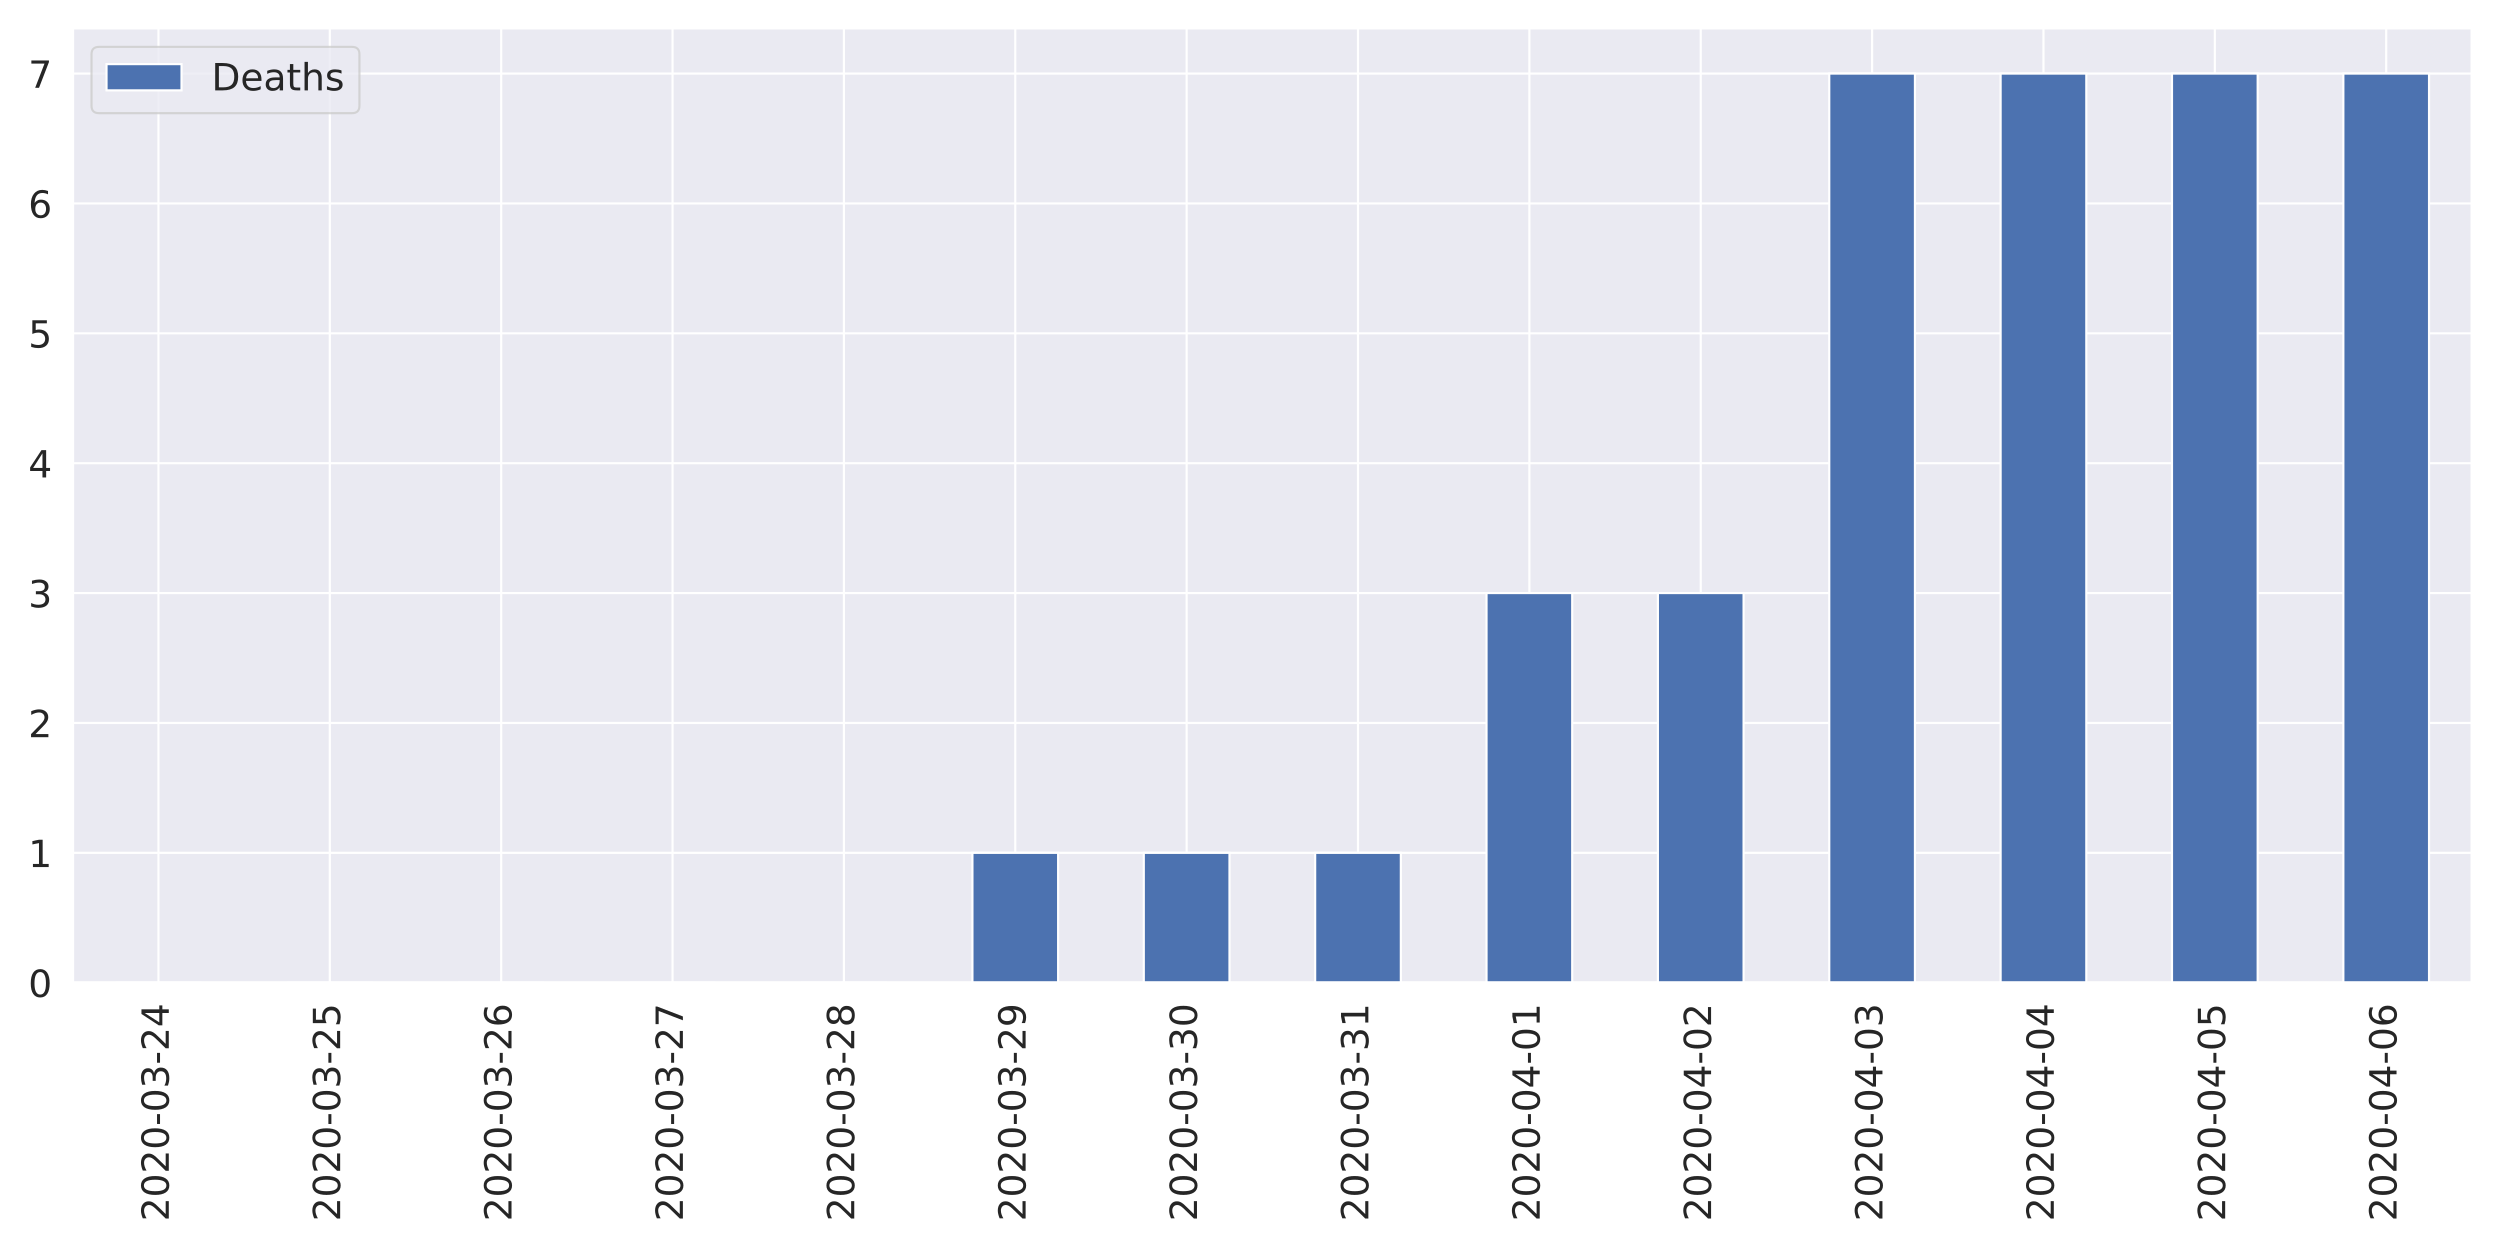
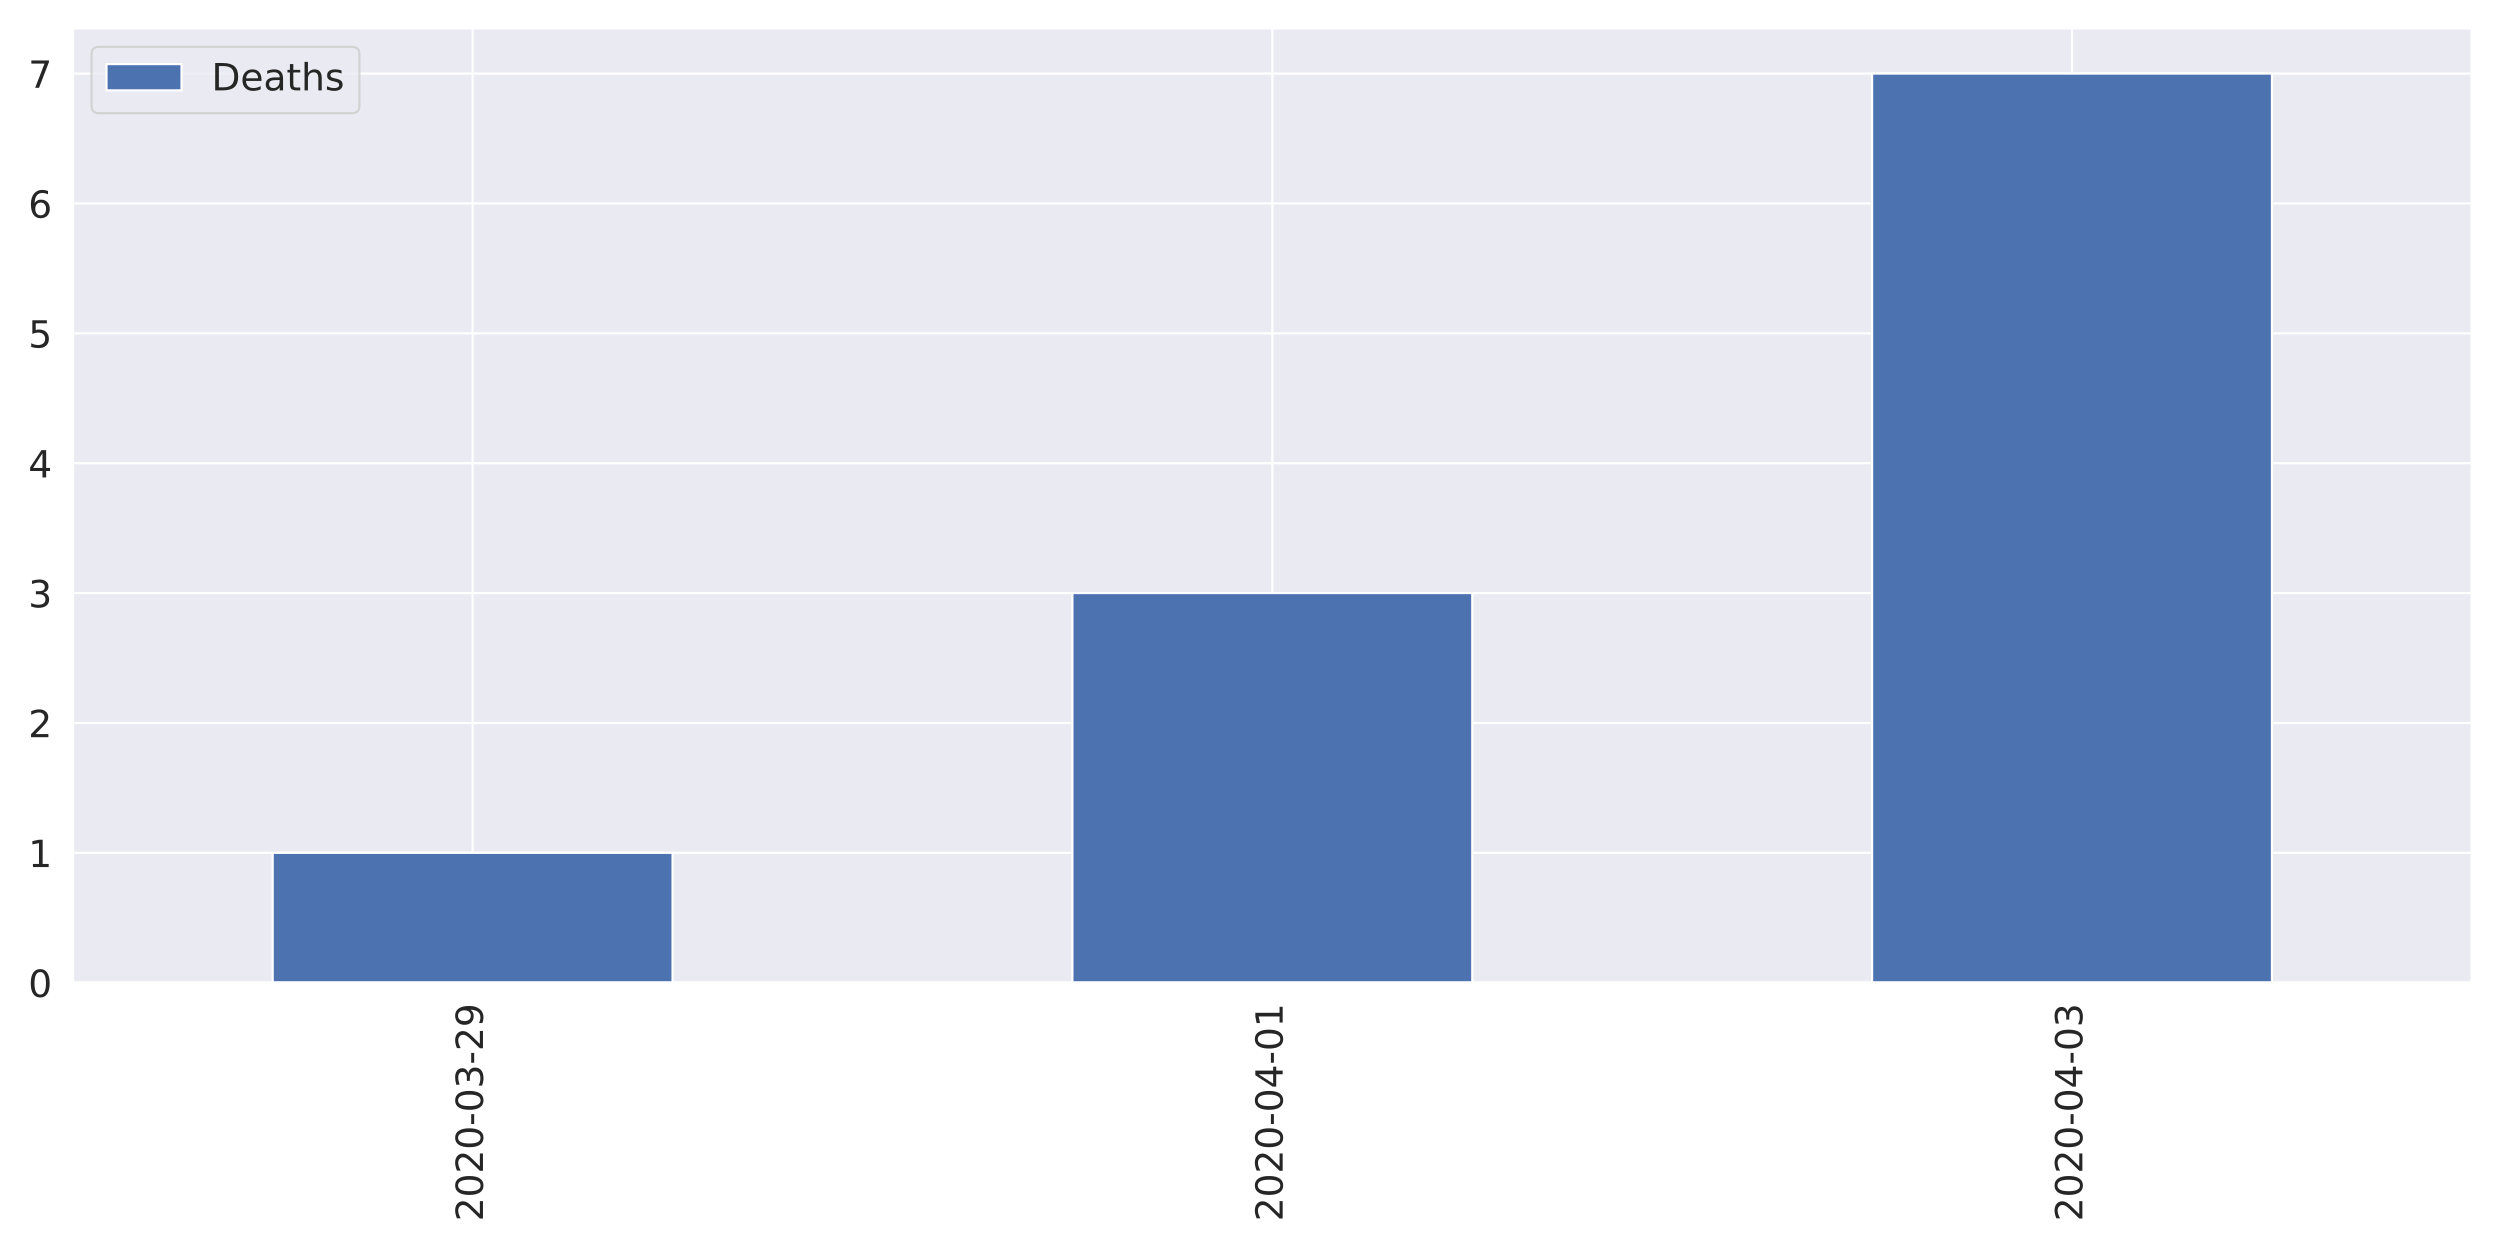
<svg xmlns="http://www.w3.org/2000/svg" xmlns:xlink="http://www.w3.org/1999/xlink" height="576pt" version="1.1" viewBox="0 0 1152 576" width="1152pt">
  <defs>
    <style type="text/css">
*{stroke-linecap:butt;stroke-linejoin:round;}
  </style>
  </defs>
  <g id="figure_1">
    <g id="patch_1">
      <path d="M 0 576  L 1152 576  L 1152 0  L 0 0  z " style="fill:#ffffff;" />
    </g>
    <g id="axes_1">
      <g id="patch_2">
        <path d="M 33.53 452.83  L 1139.04 452.83  L 1139.04 12.96  L 33.53 12.96  z " style="fill:#eaeaf2;" />
      </g>
      <g id="matplotlib.axis_1">
        <g id="xtick_1">
          <g id="line2d_1">
-             <path clip-path="url(#pada38591d6)" d="M 73.013 452.83  L 73.013 12.96  " style="fill:none;stroke:#ffffff;stroke-linecap:round;" />
+             <path clip-path="url(#pada38591d6)" d="M 217.782 452.83  L 217.782 12.96  " style="fill:none;stroke:#ffffff;stroke-linecap:round;" />
          </g>
          <g id="text_1">
            <defs>
              <path d="M 19.188 8.297  L 53.609 8.297  L 53.609 0  L 7.328 0  L 7.328 8.297  Q 12.938 14.109 22.625 23.891  Q 32.328 33.688 34.812 36.531  Q 39.547 41.844 41.422 45.531  Q 43.312 49.219 43.312 52.781  Q 43.312 58.594 39.234 62.25  Q 35.156 65.922 28.609 65.922  Q 23.969 65.922 18.812 64.312  Q 13.672 62.703 7.812 59.422  L 7.812 69.391  Q 13.766 71.781 18.938 73  Q 24.125 74.219 28.422 74.219  Q 39.75 74.219 46.484 68.547  Q 53.219 62.891 53.219 53.422  Q 53.219 48.922 51.531 44.891  Q 49.859 40.875 45.406 35.406  Q 44.188 33.984 37.641 27.219  Q 31.109 20.453 19.188 8.297  z " id="DejaVuSans-50" />
              <path d="M 31.781 66.406  Q 24.172 66.406 20.328 58.906  Q 16.5 51.422 16.5 36.375  Q 16.5 21.391 20.328 13.891  Q 24.172 6.391 31.781 6.391  Q 39.453 6.391 43.281 13.891  Q 47.125 21.391 47.125 36.375  Q 47.125 51.422 43.281 58.906  Q 39.453 66.406 31.781 66.406  z M 31.781 74.219  Q 44.047 74.219 50.516 64.516  Q 56.984 54.828 56.984 36.375  Q 56.984 17.969 50.516 8.266  Q 44.047 -1.422 31.781 -1.422  Q 19.531 -1.422 13.062 8.266  Q 6.594 17.969 6.594 36.375  Q 6.594 54.828 13.062 64.516  Q 19.531 74.219 31.781 74.219  z " id="DejaVuSans-48" />
              <path d="M 4.891 31.391  L 31.203 31.391  L 31.203 23.391  L 4.891 23.391  z " id="DejaVuSans-45" />
              <path d="M 40.578 39.312  Q 47.656 37.797 51.625 33  Q 55.609 28.219 55.609 21.188  Q 55.609 10.406 48.188 4.484  Q 40.766 -1.422 27.094 -1.422  Q 22.516 -1.422 17.656 -0.516  Q 12.797 0.391 7.625 2.203  L 7.625 11.719  Q 11.719 9.328 16.594 8.109  Q 21.484 6.891 26.812 6.891  Q 36.078 6.891 40.938 10.547  Q 45.797 14.203 45.797 21.188  Q 45.797 27.641 41.281 31.266  Q 36.766 34.906 28.719 34.906  L 20.219 34.906  L 20.219 43.016  L 29.109 43.016  Q 36.375 43.016 40.234 45.922  Q 44.094 48.828 44.094 54.297  Q 44.094 59.906 40.109 62.906  Q 36.141 65.922 28.719 65.922  Q 24.656 65.922 20.016 65.031  Q 15.375 64.156 9.812 62.312  L 9.812 71.094  Q 15.438 72.656 20.344 73.438  Q 25.25 74.219 29.594 74.219  Q 40.828 74.219 47.359 69.109  Q 53.906 64.016 53.906 55.328  Q 53.906 49.266 50.438 45.094  Q 46.969 40.922 40.578 39.312  z " id="DejaVuSans-51" />
-               <path d="M 37.797 64.312  L 12.891 25.391  L 37.797 25.391  z M 35.203 72.906  L 47.609 72.906  L 47.609 25.391  L 58.016 25.391  L 58.016 17.188  L 47.609 17.188  L 47.609 0  L 37.797 0  L 37.797 17.188  L 4.891 17.188  L 4.891 26.703  z " id="DejaVuSans-52" />
-             </defs>
-             <g style="fill:#262626;" transform="translate(77.7807 562.7538)rotate(-90)scale(0.1728 -0.1728)">
-               <use xlink:href="#DejaVuSans-50" />
-               <use x="63.623" xlink:href="#DejaVuSans-48" />
-               <use x="127.246" xlink:href="#DejaVuSans-50" />
-               <use x="190.869" xlink:href="#DejaVuSans-48" />
-               <use x="254.492" xlink:href="#DejaVuSans-45" />
-               <use x="290.576" xlink:href="#DejaVuSans-48" />
-               <use x="354.199" xlink:href="#DejaVuSans-51" />
-               <use x="417.822" xlink:href="#DejaVuSans-45" />
-               <use x="453.906" xlink:href="#DejaVuSans-50" />
-               <use x="517.529" xlink:href="#DejaVuSans-52" />
-             </g>
-           </g>
-         </g>
-         <g id="xtick_2">
-           <g id="line2d_2">
-             <path clip-path="url(#pada38591d6)" d="M 151.977 452.83  L 151.977 12.96  " style="fill:none;stroke:#ffffff;stroke-linecap:round;" />
-           </g>
-           <g id="text_2">
-             <defs>
-               <path d="M 10.797 72.906  L 49.516 72.906  L 49.516 64.594  L 19.828 64.594  L 19.828 46.734  Q 21.969 47.469 24.109 47.828  Q 26.266 48.188 28.422 48.188  Q 40.625 48.188 47.75 41.5  Q 54.891 34.812 54.891 23.391  Q 54.891 11.625 47.562 5.094  Q 40.234 -1.422 26.906 -1.422  Q 22.312 -1.422 17.547 -0.641  Q 12.797 0.141 7.719 1.703  L 7.719 11.625  Q 12.109 9.234 16.797 8.062  Q 21.484 6.891 26.703 6.891  Q 35.156 6.891 40.078 11.328  Q 45.016 15.766 45.016 23.391  Q 45.016 31 40.078 35.438  Q 35.156 39.891 26.703 39.891  Q 22.75 39.891 18.812 39.016  Q 14.891 38.141 10.797 36.281  z " id="DejaVuSans-53" />
-             </defs>
-             <g style="fill:#262626;" transform="translate(156.7457 562.7538)rotate(-90)scale(0.1728 -0.1728)">
-               <use xlink:href="#DejaVuSans-50" />
-               <use x="63.623" xlink:href="#DejaVuSans-48" />
-               <use x="127.246" xlink:href="#DejaVuSans-50" />
-               <use x="190.869" xlink:href="#DejaVuSans-48" />
-               <use x="254.492" xlink:href="#DejaVuSans-45" />
-               <use x="290.576" xlink:href="#DejaVuSans-48" />
-               <use x="354.199" xlink:href="#DejaVuSans-51" />
-               <use x="417.822" xlink:href="#DejaVuSans-45" />
-               <use x="453.906" xlink:href="#DejaVuSans-50" />
-               <use x="517.529" xlink:href="#DejaVuSans-53" />
-             </g>
-           </g>
-         </g>
-         <g id="xtick_3">
-           <g id="line2d_3">
-             <path clip-path="url(#pada38591d6)" d="M 230.942 452.83  L 230.942 12.96  " style="fill:none;stroke:#ffffff;stroke-linecap:round;" />
-           </g>
-           <g id="text_3">
-             <defs>
-               <path d="M 33.016 40.375  Q 26.375 40.375 22.484 35.828  Q 18.609 31.297 18.609 23.391  Q 18.609 15.531 22.484 10.953  Q 26.375 6.391 33.016 6.391  Q 39.656 6.391 43.531 10.953  Q 47.406 15.531 47.406 23.391  Q 47.406 31.297 43.531 35.828  Q 39.656 40.375 33.016 40.375  z M 52.594 71.297  L 52.594 62.312  Q 48.875 64.062 45.094 64.984  Q 41.312 65.922 37.594 65.922  Q 27.828 65.922 22.672 59.328  Q 17.531 52.734 16.797 39.406  Q 19.672 43.656 24.016 45.922  Q 28.375 48.188 33.594 48.188  Q 44.578 48.188 50.953 41.516  Q 57.328 34.859 57.328 23.391  Q 57.328 12.156 50.688 5.359  Q 44.047 -1.422 33.016 -1.422  Q 20.359 -1.422 13.672 8.266  Q 6.984 17.969 6.984 36.375  Q 6.984 53.656 15.188 63.938  Q 23.391 74.219 37.203 74.219  Q 40.922 74.219 44.703 73.484  Q 48.484 72.75 52.594 71.297  z " id="DejaVuSans-54" />
-             </defs>
-             <g style="fill:#262626;" transform="translate(235.7107 562.7538)rotate(-90)scale(0.1728 -0.1728)">
-               <use xlink:href="#DejaVuSans-50" />
-               <use x="63.623" xlink:href="#DejaVuSans-48" />
-               <use x="127.246" xlink:href="#DejaVuSans-50" />
-               <use x="190.869" xlink:href="#DejaVuSans-48" />
-               <use x="254.492" xlink:href="#DejaVuSans-45" />
-               <use x="290.576" xlink:href="#DejaVuSans-48" />
-               <use x="354.199" xlink:href="#DejaVuSans-51" />
-               <use x="417.822" xlink:href="#DejaVuSans-45" />
-               <use x="453.906" xlink:href="#DejaVuSans-50" />
-               <use x="517.529" xlink:href="#DejaVuSans-54" />
-             </g>
-           </g>
-         </g>
-         <g id="xtick_4">
-           <g id="line2d_4">
-             <path clip-path="url(#pada38591d6)" d="M 309.908 452.83  L 309.908 12.96  " style="fill:none;stroke:#ffffff;stroke-linecap:round;" />
-           </g>
-           <g id="text_4">
-             <defs>
-               <path d="M 8.203 72.906  L 55.078 72.906  L 55.078 68.703  L 28.609 0  L 18.312 0  L 43.219 64.594  L 8.203 64.594  z " id="DejaVuSans-55" />
-             </defs>
-             <g style="fill:#262626;" transform="translate(314.6757 562.7538)rotate(-90)scale(0.1728 -0.1728)">
-               <use xlink:href="#DejaVuSans-50" />
-               <use x="63.623" xlink:href="#DejaVuSans-48" />
-               <use x="127.246" xlink:href="#DejaVuSans-50" />
-               <use x="190.869" xlink:href="#DejaVuSans-48" />
-               <use x="254.492" xlink:href="#DejaVuSans-45" />
-               <use x="290.576" xlink:href="#DejaVuSans-48" />
-               <use x="354.199" xlink:href="#DejaVuSans-51" />
-               <use x="417.822" xlink:href="#DejaVuSans-45" />
-               <use x="453.906" xlink:href="#DejaVuSans-50" />
-               <use x="517.529" xlink:href="#DejaVuSans-55" />
-             </g>
-           </g>
-         </g>
-         <g id="xtick_5">
-           <g id="line2d_5">
-             <path clip-path="url(#pada38591d6)" d="M 388.873 452.83  L 388.873 12.96  " style="fill:none;stroke:#ffffff;stroke-linecap:round;" />
-           </g>
-           <g id="text_5">
-             <defs>
-               <path d="M 31.781 34.625  Q 24.75 34.625 20.719 30.859  Q 16.703 27.094 16.703 20.516  Q 16.703 13.922 20.719 10.156  Q 24.75 6.391 31.781 6.391  Q 38.812 6.391 42.859 10.172  Q 46.922 13.969 46.922 20.516  Q 46.922 27.094 42.891 30.859  Q 38.875 34.625 31.781 34.625  z M 21.922 38.812  Q 15.578 40.375 12.031 44.719  Q 8.5 49.078 8.5 55.328  Q 8.5 64.062 14.719 69.141  Q 20.953 74.219 31.781 74.219  Q 42.672 74.219 48.875 69.141  Q 55.078 64.062 55.078 55.328  Q 55.078 49.078 51.531 44.719  Q 48 40.375 41.703 38.812  Q 48.828 37.156 52.797 32.312  Q 56.781 27.484 56.781 20.516  Q 56.781 9.906 50.312 4.234  Q 43.844 -1.422 31.781 -1.422  Q 19.734 -1.422 13.25 4.234  Q 6.781 9.906 6.781 20.516  Q 6.781 27.484 10.781 32.312  Q 14.797 37.156 21.922 38.812  z M 18.312 54.391  Q 18.312 48.734 21.844 45.562  Q 25.391 42.391 31.781 42.391  Q 38.141 42.391 41.719 45.562  Q 45.312 48.734 45.312 54.391  Q 45.312 60.062 41.719 63.234  Q 38.141 66.406 31.781 66.406  Q 25.391 66.406 21.844 63.234  Q 18.312 60.062 18.312 54.391  z " id="DejaVuSans-56" />
-             </defs>
-             <g style="fill:#262626;" transform="translate(393.6407 562.7538)rotate(-90)scale(0.1728 -0.1728)">
-               <use xlink:href="#DejaVuSans-50" />
-               <use x="63.623" xlink:href="#DejaVuSans-48" />
-               <use x="127.246" xlink:href="#DejaVuSans-50" />
-               <use x="190.869" xlink:href="#DejaVuSans-48" />
-               <use x="254.492" xlink:href="#DejaVuSans-45" />
-               <use x="290.576" xlink:href="#DejaVuSans-48" />
-               <use x="354.199" xlink:href="#DejaVuSans-51" />
-               <use x="417.822" xlink:href="#DejaVuSans-45" />
-               <use x="453.906" xlink:href="#DejaVuSans-50" />
-               <use x="517.529" xlink:href="#DejaVuSans-56" />
-             </g>
-           </g>
-         </g>
-         <g id="xtick_6">
-           <g id="line2d_6">
-             <path clip-path="url(#pada38591d6)" d="M 467.837 452.83  L 467.837 12.96  " style="fill:none;stroke:#ffffff;stroke-linecap:round;" />
-           </g>
-           <g id="text_6">
-             <defs>
              <path d="M 10.984 1.516  L 10.984 10.5  Q 14.703 8.734 18.5 7.812  Q 22.312 6.891 25.984 6.891  Q 35.75 6.891 40.891 13.453  Q 46.047 20.016 46.781 33.406  Q 43.953 29.203 39.594 26.953  Q 35.25 24.703 29.984 24.703  Q 19.047 24.703 12.672 31.312  Q 6.297 37.938 6.297 49.422  Q 6.297 60.641 12.938 67.422  Q 19.578 74.219 30.609 74.219  Q 43.266 74.219 49.922 64.516  Q 56.594 54.828 56.594 36.375  Q 56.594 19.141 48.406 8.859  Q 40.234 -1.422 26.422 -1.422  Q 22.703 -1.422 18.891 -0.688  Q 15.094 0.047 10.984 1.516  z M 30.609 32.422  Q 37.25 32.422 41.125 36.953  Q 45.016 41.5 45.016 49.422  Q 45.016 57.281 41.125 61.844  Q 37.25 66.406 30.609 66.406  Q 23.969 66.406 20.094 61.844  Q 16.219 57.281 16.219 49.422  Q 16.219 41.5 20.094 36.953  Q 23.969 32.422 30.609 32.422  z " id="DejaVuSans-57" />
            </defs>
-             <g style="fill:#262626;" transform="translate(472.6057 562.7538)rotate(-90)scale(0.1728 -0.1728)">
+             <g style="fill:#262626;" transform="translate(222.5499 562.7538)rotate(-90)scale(0.1728 -0.1728)">
              <use xlink:href="#DejaVuSans-50" />
              <use x="63.623" xlink:href="#DejaVuSans-48" />
              <use x="127.246" xlink:href="#DejaVuSans-50" />
              <use x="190.869" xlink:href="#DejaVuSans-48" />
              <use x="254.492" xlink:href="#DejaVuSans-45" />
              <use x="290.576" xlink:href="#DejaVuSans-48" />
              <use x="354.199" xlink:href="#DejaVuSans-51" />
              <use x="417.822" xlink:href="#DejaVuSans-45" />
              <use x="453.906" xlink:href="#DejaVuSans-50" />
              <use x="517.529" xlink:href="#DejaVuSans-57" />
            </g>
          </g>
        </g>
-         <g id="xtick_7">
-           <g id="line2d_7">
-             <path clip-path="url(#pada38591d6)" d="M 546.803 452.83  L 546.803 12.96  " style="fill:none;stroke:#ffffff;stroke-linecap:round;" />
-           </g>
-           <g id="text_7">
-             <g style="fill:#262626;" transform="translate(551.5707 562.7538)rotate(-90)scale(0.1728 -0.1728)">
-               <use xlink:href="#DejaVuSans-50" />
-               <use x="63.623" xlink:href="#DejaVuSans-48" />
-               <use x="127.246" xlink:href="#DejaVuSans-50" />
-               <use x="190.869" xlink:href="#DejaVuSans-48" />
-               <use x="254.492" xlink:href="#DejaVuSans-45" />
-               <use x="290.576" xlink:href="#DejaVuSans-48" />
-               <use x="354.199" xlink:href="#DejaVuSans-51" />
-               <use x="417.822" xlink:href="#DejaVuSans-45" />
-               <use x="453.906" xlink:href="#DejaVuSans-51" />
-               <use x="517.529" xlink:href="#DejaVuSans-48" />
-             </g>
-           </g>
-         </g>
-         <g id="xtick_8">
-           <g id="line2d_8">
-             <path clip-path="url(#pada38591d6)" d="M 625.768 452.83  L 625.768 12.96  " style="fill:none;stroke:#ffffff;stroke-linecap:round;" />
-           </g>
-           <g id="text_8">
-             <defs>
+         <g id="xtick_2">
+           <g id="line2d_2">
+             <path clip-path="url(#pada38591d6)" d="M 586.285 452.83  L 586.285 12.96  " style="fill:none;stroke:#ffffff;stroke-linecap:round;" />
+           </g>
+           <g id="text_2">
+             <defs>
+               <path d="M 37.797 64.312  L 12.891 25.391  L 37.797 25.391  z M 35.203 72.906  L 47.609 72.906  L 47.609 25.391  L 58.016 25.391  L 58.016 17.188  L 47.609 17.188  L 47.609 0  L 37.797 0  L 37.797 17.188  L 4.891 17.188  L 4.891 26.703  z " id="DejaVuSans-52" />
              <path d="M 12.406 8.297  L 28.516 8.297  L 28.516 63.922  L 10.984 60.406  L 10.984 69.391  L 28.422 72.906  L 38.281 72.906  L 38.281 8.297  L 54.391 8.297  L 54.391 0  L 12.406 0  z " id="DejaVuSans-49" />
            </defs>
-             <g style="fill:#262626;" transform="translate(630.5357 562.7538)rotate(-90)scale(0.1728 -0.1728)">
-               <use xlink:href="#DejaVuSans-50" />
-               <use x="63.623" xlink:href="#DejaVuSans-48" />
-               <use x="127.246" xlink:href="#DejaVuSans-50" />
-               <use x="190.869" xlink:href="#DejaVuSans-48" />
-               <use x="254.492" xlink:href="#DejaVuSans-45" />
-               <use x="290.576" xlink:href="#DejaVuSans-48" />
-               <use x="354.199" xlink:href="#DejaVuSans-51" />
-               <use x="417.822" xlink:href="#DejaVuSans-45" />
-               <use x="453.906" xlink:href="#DejaVuSans-51" />
-               <use x="517.529" xlink:href="#DejaVuSans-49" />
-             </g>
-           </g>
-         </g>
-         <g id="xtick_9">
-           <g id="line2d_9">
-             <path clip-path="url(#pada38591d6)" d="M 704.732 452.83  L 704.732 12.96  " style="fill:none;stroke:#ffffff;stroke-linecap:round;" />
-           </g>
-           <g id="text_9">
-             <g style="fill:#262626;" transform="translate(709.5007 562.7538)rotate(-90)scale(0.1728 -0.1728)">
+             <g style="fill:#262626;" transform="translate(591.0532 562.7538)rotate(-90)scale(0.1728 -0.1728)">
              <use xlink:href="#DejaVuSans-50" />
              <use x="63.623" xlink:href="#DejaVuSans-48" />
              <use x="127.246" xlink:href="#DejaVuSans-50" />
              <use x="190.869" xlink:href="#DejaVuSans-48" />
              <use x="254.492" xlink:href="#DejaVuSans-45" />
              <use x="290.576" xlink:href="#DejaVuSans-48" />
              <use x="354.199" xlink:href="#DejaVuSans-52" />
              <use x="417.822" xlink:href="#DejaVuSans-45" />
              <use x="453.906" xlink:href="#DejaVuSans-48" />
              <use x="517.529" xlink:href="#DejaVuSans-49" />
            </g>
          </g>
        </g>
-         <g id="xtick_10">
-           <g id="line2d_10">
-             <path clip-path="url(#pada38591d6)" d="M 783.697 452.83  L 783.697 12.96  " style="fill:none;stroke:#ffffff;stroke-linecap:round;" />
-           </g>
-           <g id="text_10">
-             <g style="fill:#262626;" transform="translate(788.4657 562.7538)rotate(-90)scale(0.1728 -0.1728)">
-               <use xlink:href="#DejaVuSans-50" />
-               <use x="63.623" xlink:href="#DejaVuSans-48" />
-               <use x="127.246" xlink:href="#DejaVuSans-50" />
-               <use x="190.869" xlink:href="#DejaVuSans-48" />
-               <use x="254.492" xlink:href="#DejaVuSans-45" />
-               <use x="290.576" xlink:href="#DejaVuSans-48" />
-               <use x="354.199" xlink:href="#DejaVuSans-52" />
-               <use x="417.822" xlink:href="#DejaVuSans-45" />
-               <use x="453.906" xlink:href="#DejaVuSans-48" />
-               <use x="517.529" xlink:href="#DejaVuSans-50" />
-             </g>
-           </g>
-         </g>
-         <g id="xtick_11">
-           <g id="line2d_11">
-             <path clip-path="url(#pada38591d6)" d="M 862.663 452.83  L 862.663 12.96  " style="fill:none;stroke:#ffffff;stroke-linecap:round;" />
-           </g>
-           <g id="text_11">
-             <g style="fill:#262626;" transform="translate(867.4307 562.7538)rotate(-90)scale(0.1728 -0.1728)">
+         <g id="xtick_3">
+           <g id="line2d_3">
+             <path clip-path="url(#pada38591d6)" d="M 954.788 452.83  L 954.788 12.96  " style="fill:none;stroke:#ffffff;stroke-linecap:round;" />
+           </g>
+           <g id="text_3">
+             <g style="fill:#262626;" transform="translate(959.5565 562.7538)rotate(-90)scale(0.1728 -0.1728)">
              <use xlink:href="#DejaVuSans-50" />
              <use x="63.623" xlink:href="#DejaVuSans-48" />
              <use x="127.246" xlink:href="#DejaVuSans-50" />
              <use x="190.869" xlink:href="#DejaVuSans-48" />
              <use x="254.492" xlink:href="#DejaVuSans-45" />
              <use x="290.576" xlink:href="#DejaVuSans-48" />
              <use x="354.199" xlink:href="#DejaVuSans-52" />
              <use x="417.822" xlink:href="#DejaVuSans-45" />
              <use x="453.906" xlink:href="#DejaVuSans-48" />
              <use x="517.529" xlink:href="#DejaVuSans-51" />
            </g>
          </g>
        </g>
-         <g id="xtick_12">
-           <g id="line2d_12">
-             <path clip-path="url(#pada38591d6)" d="M 941.628 452.83  L 941.628 12.96  " style="fill:none;stroke:#ffffff;stroke-linecap:round;" />
-           </g>
-           <g id="text_12">
-             <g style="fill:#262626;" transform="translate(946.3957 562.7538)rotate(-90)scale(0.1728 -0.1728)">
-               <use xlink:href="#DejaVuSans-50" />
-               <use x="63.623" xlink:href="#DejaVuSans-48" />
-               <use x="127.246" xlink:href="#DejaVuSans-50" />
-               <use x="190.869" xlink:href="#DejaVuSans-48" />
-               <use x="254.492" xlink:href="#DejaVuSans-45" />
-               <use x="290.576" xlink:href="#DejaVuSans-48" />
-               <use x="354.199" xlink:href="#DejaVuSans-52" />
-               <use x="417.822" xlink:href="#DejaVuSans-45" />
-               <use x="453.906" xlink:href="#DejaVuSans-48" />
-               <use x="517.529" xlink:href="#DejaVuSans-52" />
-             </g>
-           </g>
-         </g>
-         <g id="xtick_13">
-           <g id="line2d_13">
-             <path clip-path="url(#pada38591d6)" d="M 1020.592 452.83  L 1020.592 12.96  " style="fill:none;stroke:#ffffff;stroke-linecap:round;" />
-           </g>
-           <g id="text_13">
-             <g style="fill:#262626;" transform="translate(1025.361 562.7538)rotate(-90)scale(0.1728 -0.1728)">
-               <use xlink:href="#DejaVuSans-50" />
-               <use x="63.623" xlink:href="#DejaVuSans-48" />
-               <use x="127.246" xlink:href="#DejaVuSans-50" />
-               <use x="190.869" xlink:href="#DejaVuSans-48" />
-               <use x="254.492" xlink:href="#DejaVuSans-45" />
-               <use x="290.576" xlink:href="#DejaVuSans-48" />
-               <use x="354.199" xlink:href="#DejaVuSans-52" />
-               <use x="417.822" xlink:href="#DejaVuSans-45" />
-               <use x="453.906" xlink:href="#DejaVuSans-48" />
-               <use x="517.529" xlink:href="#DejaVuSans-53" />
-             </g>
-           </g>
-         </g>
-         <g id="xtick_14">
-           <g id="line2d_14">
-             <path clip-path="url(#pada38591d6)" d="M 1099.557 452.83  L 1099.557 12.96  " style="fill:none;stroke:#ffffff;stroke-linecap:round;" />
-           </g>
-           <g id="text_14">
-             <g style="fill:#262626;" transform="translate(1104.326 562.7538)rotate(-90)scale(0.1728 -0.1728)">
-               <use xlink:href="#DejaVuSans-50" />
-               <use x="63.623" xlink:href="#DejaVuSans-48" />
-               <use x="127.246" xlink:href="#DejaVuSans-50" />
-               <use x="190.869" xlink:href="#DejaVuSans-48" />
-               <use x="254.492" xlink:href="#DejaVuSans-45" />
-               <use x="290.576" xlink:href="#DejaVuSans-48" />
-               <use x="354.199" xlink:href="#DejaVuSans-52" />
-               <use x="417.822" xlink:href="#DejaVuSans-45" />
-               <use x="453.906" xlink:href="#DejaVuSans-48" />
-               <use x="517.529" xlink:href="#DejaVuSans-54" />
-             </g>
-           </g>
-         </g>
      </g>
      <g id="matplotlib.axis_2">
        <g id="ytick_1">
-           <g id="line2d_15">
+           <g id="line2d_4">
            <path clip-path="url(#pada38591d6)" d="M 33.53 452.83  L 1139.04 452.83  " style="fill:none;stroke:#ffffff;stroke-linecap:round;" />
          </g>
-           <g id="text_15">
+           <g id="text_4">
            <g style="fill:#262626;" transform="translate(13.0356 459.3951)scale(0.1728 -0.1728)">
              <use xlink:href="#DejaVuSans-48" />
            </g>
          </g>
        </g>
        <g id="ytick_2">
-           <g id="line2d_16">
+           <g id="line2d_5">
            <path clip-path="url(#pada38591d6)" d="M 33.53 392.984  L 1139.04 392.984  " style="fill:none;stroke:#ffffff;stroke-linecap:round;" />
          </g>
-           <g id="text_16">
+           <g id="text_5">
            <g style="fill:#262626;" transform="translate(13.0356 399.5488)scale(0.1728 -0.1728)">
              <use xlink:href="#DejaVuSans-49" />
            </g>
          </g>
        </g>
        <g id="ytick_3">
-           <g id="line2d_17">
+           <g id="line2d_6">
            <path clip-path="url(#pada38591d6)" d="M 33.53 333.137  L 1139.04 333.137  " style="fill:none;stroke:#ffffff;stroke-linecap:round;" />
          </g>
-           <g id="text_17">
+           <g id="text_6">
            <g style="fill:#262626;" transform="translate(13.0356 339.7025)scale(0.1728 -0.1728)">
              <use xlink:href="#DejaVuSans-50" />
            </g>
          </g>
        </g>
        <g id="ytick_4">
-           <g id="line2d_18">
+           <g id="line2d_7">
            <path clip-path="url(#pada38591d6)" d="M 33.53 273.291  L 1139.04 273.291  " style="fill:none;stroke:#ffffff;stroke-linecap:round;" />
          </g>
-           <g id="text_18">
+           <g id="text_7">
            <g style="fill:#262626;" transform="translate(13.0356 279.8563)scale(0.1728 -0.1728)">
              <use xlink:href="#DejaVuSans-51" />
            </g>
          </g>
        </g>
        <g id="ytick_5">
-           <g id="line2d_19">
+           <g id="line2d_8">
            <path clip-path="url(#pada38591d6)" d="M 33.53 213.445  L 1139.04 213.445  " style="fill:none;stroke:#ffffff;stroke-linecap:round;" />
          </g>
-           <g id="text_19">
+           <g id="text_8">
            <g style="fill:#262626;" transform="translate(13.0356 220.01)scale(0.1728 -0.1728)">
              <use xlink:href="#DejaVuSans-52" />
            </g>
          </g>
        </g>
        <g id="ytick_6">
-           <g id="line2d_20">
+           <g id="line2d_9">
            <path clip-path="url(#pada38591d6)" d="M 33.53 153.599  L 1139.04 153.599  " style="fill:none;stroke:#ffffff;stroke-linecap:round;" />
          </g>
-           <g id="text_20">
+           <g id="text_9">
+             <defs>
+               <path d="M 10.797 72.906  L 49.516 72.906  L 49.516 64.594  L 19.828 64.594  L 19.828 46.734  Q 21.969 47.469 24.109 47.828  Q 26.266 48.188 28.422 48.188  Q 40.625 48.188 47.75 41.5  Q 54.891 34.812 54.891 23.391  Q 54.891 11.625 47.562 5.094  Q 40.234 -1.422 26.906 -1.422  Q 22.312 -1.422 17.547 -0.641  Q 12.797 0.141 7.719 1.703  L 7.719 11.625  Q 12.109 9.234 16.797 8.062  Q 21.484 6.891 26.703 6.891  Q 35.156 6.891 40.078 11.328  Q 45.016 15.766 45.016 23.391  Q 45.016 31 40.078 35.438  Q 35.156 39.891 26.703 39.891  Q 22.75 39.891 18.812 39.016  Q 14.891 38.141 10.797 36.281  z " id="DejaVuSans-53" />
+             </defs>
            <g style="fill:#262626;" transform="translate(13.0356 160.1638)scale(0.1728 -0.1728)">
              <use xlink:href="#DejaVuSans-53" />
            </g>
          </g>
        </g>
        <g id="ytick_7">
-           <g id="line2d_21">
+           <g id="line2d_10">
            <path clip-path="url(#pada38591d6)" d="M 33.53 93.752  L 1139.04 93.752  " style="fill:none;stroke:#ffffff;stroke-linecap:round;" />
          </g>
-           <g id="text_21">
+           <g id="text_10">
+             <defs>
+               <path d="M 33.016 40.375  Q 26.375 40.375 22.484 35.828  Q 18.609 31.297 18.609 23.391  Q 18.609 15.531 22.484 10.953  Q 26.375 6.391 33.016 6.391  Q 39.656 6.391 43.531 10.953  Q 47.406 15.531 47.406 23.391  Q 47.406 31.297 43.531 35.828  Q 39.656 40.375 33.016 40.375  z M 52.594 71.297  L 52.594 62.312  Q 48.875 64.062 45.094 64.984  Q 41.312 65.922 37.594 65.922  Q 27.828 65.922 22.672 59.328  Q 17.531 52.734 16.797 39.406  Q 19.672 43.656 24.016 45.922  Q 28.375 48.188 33.594 48.188  Q 44.578 48.188 50.953 41.516  Q 57.328 34.859 57.328 23.391  Q 57.328 12.156 50.688 5.359  Q 44.047 -1.422 33.016 -1.422  Q 20.359 -1.422 13.672 8.266  Q 6.984 17.969 6.984 36.375  Q 6.984 53.656 15.188 63.938  Q 23.391 74.219 37.203 74.219  Q 40.922 74.219 44.703 73.484  Q 48.484 72.75 52.594 71.297  z " id="DejaVuSans-54" />
+             </defs>
            <g style="fill:#262626;" transform="translate(13.0356 100.3175)scale(0.1728 -0.1728)">
              <use xlink:href="#DejaVuSans-54" />
            </g>
          </g>
        </g>
        <g id="ytick_8">
-           <g id="line2d_22">
+           <g id="line2d_11">
            <path clip-path="url(#pada38591d6)" d="M 33.53 33.906  L 1139.04 33.906  " style="fill:none;stroke:#ffffff;stroke-linecap:round;" />
          </g>
-           <g id="text_22">
+           <g id="text_11">
+             <defs>
+               <path d="M 8.203 72.906  L 55.078 72.906  L 55.078 68.703  L 28.609 0  L 18.312 0  L 43.219 64.594  L 8.203 64.594  z " id="DejaVuSans-55" />
+             </defs>
            <g style="fill:#262626;" transform="translate(13.0356 40.47124)scale(0.1728 -0.1728)">
              <use xlink:href="#DejaVuSans-55" />
            </g>
          </g>
        </g>
      </g>
      <g id="patch_3">
-         <path clip-path="url(#pada38591d6)" d="M 53.271 452.83  L 92.754 452.83  L 92.754 452.83  L 53.271 452.83  z " style="fill:#4c72b0;stroke:#ffffff;stroke-linejoin:miter;" />
+         <path clip-path="url(#pada38591d6)" d="M 125.656 452.83  L 309.908 452.83  L 309.908 392.984  L 125.656 392.984  z " style="fill:#4c72b0;stroke:#ffffff;stroke-linejoin:miter;" />
      </g>
      <g id="patch_4">
-         <path clip-path="url(#pada38591d6)" d="M 132.236 452.83  L 171.719 452.83  L 171.719 452.83  L 132.236 452.83  z " style="fill:#4c72b0;stroke:#ffffff;stroke-linejoin:miter;" />
+         <path clip-path="url(#pada38591d6)" d="M 494.159 452.83  L 678.411 452.83  L 678.411 273.291  L 494.159 273.291  z " style="fill:#4c72b0;stroke:#ffffff;stroke-linejoin:miter;" />
      </g>
      <g id="patch_5">
-         <path clip-path="url(#pada38591d6)" d="M 211.201 452.83  L 250.684 452.83  L 250.684 452.83  L 211.201 452.83  z " style="fill:#4c72b0;stroke:#ffffff;stroke-linejoin:miter;" />
+         <path clip-path="url(#pada38591d6)" d="M 862.663 452.83  L 1046.914 452.83  L 1046.914 33.906  L 862.663 33.906  z " style="fill:#4c72b0;stroke:#ffffff;stroke-linejoin:miter;" />
      </g>
      <g id="patch_6">
-         <path clip-path="url(#pada38591d6)" d="M 290.166 452.83  L 329.649 452.83  L 329.649 452.83  L 290.166 452.83  z " style="fill:#4c72b0;stroke:#ffffff;stroke-linejoin:miter;" />
+         <path d="M 33.53 452.83  L 33.53 12.96  " style="fill:none;stroke:#ffffff;stroke-linecap:square;stroke-linejoin:miter;stroke-width:1.25;" />
      </g>
      <g id="patch_7">
-         <path clip-path="url(#pada38591d6)" d="M 369.131 452.83  L 408.614 452.83  L 408.614 452.83  L 369.131 452.83  z " style="fill:#4c72b0;stroke:#ffffff;stroke-linejoin:miter;" />
+         <path d="M 1139.04 452.83  L 1139.04 12.96  " style="fill:none;stroke:#ffffff;stroke-linecap:square;stroke-linejoin:miter;stroke-width:1.25;" />
      </g>
      <g id="patch_8">
-         <path clip-path="url(#pada38591d6)" d="M 448.096 452.83  L 487.579 452.83  L 487.579 392.984  L 448.096 392.984  z " style="fill:#4c72b0;stroke:#ffffff;stroke-linejoin:miter;" />
+         <path d="M 33.53 452.83  L 1139.04 452.83  " style="fill:none;stroke:#ffffff;stroke-linecap:square;stroke-linejoin:miter;stroke-width:1.25;" />
      </g>
      <g id="patch_9">
-         <path clip-path="url(#pada38591d6)" d="M 527.061 452.83  L 566.544 452.83  L 566.544 392.984  L 527.061 392.984  z " style="fill:#4c72b0;stroke:#ffffff;stroke-linejoin:miter;" />
-       </g>
-       <g id="patch_10">
-         <path clip-path="url(#pada38591d6)" d="M 606.026 452.83  L 645.509 452.83  L 645.509 392.984  L 606.026 392.984  z " style="fill:#4c72b0;stroke:#ffffff;stroke-linejoin:miter;" />
-       </g>
-       <g id="patch_11">
-         <path clip-path="url(#pada38591d6)" d="M 684.991 452.83  L 724.474 452.83  L 724.474 273.291  L 684.991 273.291  z " style="fill:#4c72b0;stroke:#ffffff;stroke-linejoin:miter;" />
-       </g>
-       <g id="patch_12">
-         <path clip-path="url(#pada38591d6)" d="M 763.956 452.83  L 803.439 452.83  L 803.439 273.291  L 763.956 273.291  z " style="fill:#4c72b0;stroke:#ffffff;stroke-linejoin:miter;" />
-       </g>
-       <g id="patch_13">
-         <path clip-path="url(#pada38591d6)" d="M 842.921 452.83  L 882.404 452.83  L 882.404 33.906  L 842.921 33.906  z " style="fill:#4c72b0;stroke:#ffffff;stroke-linejoin:miter;" />
-       </g>
-       <g id="patch_14">
-         <path clip-path="url(#pada38591d6)" d="M 921.886 452.83  L 961.369 452.83  L 961.369 33.906  L 921.886 33.906  z " style="fill:#4c72b0;stroke:#ffffff;stroke-linejoin:miter;" />
-       </g>
-       <g id="patch_15">
-         <path clip-path="url(#pada38591d6)" d="M 1000.851 452.83  L 1040.334 452.83  L 1040.334 33.906  L 1000.851 33.906  z " style="fill:#4c72b0;stroke:#ffffff;stroke-linejoin:miter;" />
-       </g>
-       <g id="patch_16">
-         <path clip-path="url(#pada38591d6)" d="M 1079.816 452.83  L 1119.299 452.83  L 1119.299 33.906  L 1079.816 33.906  z " style="fill:#4c72b0;stroke:#ffffff;stroke-linejoin:miter;" />
-       </g>
-       <g id="patch_17">
-         <path d="M 33.53 452.83  L 33.53 12.96  " style="fill:none;stroke:#ffffff;stroke-linecap:square;stroke-linejoin:miter;stroke-width:1.25;" />
-       </g>
-       <g id="patch_18">
-         <path d="M 1139.04 452.83  L 1139.04 12.96  " style="fill:none;stroke:#ffffff;stroke-linecap:square;stroke-linejoin:miter;stroke-width:1.25;" />
-       </g>
-       <g id="patch_19">
-         <path d="M 33.53 452.83  L 1139.04 452.83  " style="fill:none;stroke:#ffffff;stroke-linecap:square;stroke-linejoin:miter;stroke-width:1.25;" />
-       </g>
-       <g id="patch_20">
        <path d="M 33.53 12.96  L 1139.04 12.96  " style="fill:none;stroke:#ffffff;stroke-linecap:square;stroke-linejoin:miter;stroke-width:1.25;" />
      </g>
      <g id="legend_1">
-         <g id="patch_21">
+         <g id="patch_10">
          <path d="M 45.626 52.148  L 162.177 52.148  Q 165.633 52.148 165.633 48.692  L 165.633 25.056  Q 165.633 21.6 162.177 21.6  L 45.626 21.6  Q 42.17 21.6 42.17 25.056  L 42.17 48.692  Q 42.17 52.148 45.626 52.148  z " style="fill:#eaeaf2;opacity:0.8;stroke:#cccccc;stroke-linejoin:miter;" />
        </g>
-         <g id="patch_22">
+         <g id="patch_11">
          <path d="M 49.082 41.642  L 83.642 41.642  L 83.642 29.546  L 49.082 29.546  z " style="fill:#4c72b0;stroke:#ffffff;stroke-linejoin:miter;" />
        </g>
-         <g id="text_23">
+         <g id="text_12">
          <defs>
            <path d="M 19.672 64.797  L 19.672 8.109  L 31.594 8.109  Q 46.688 8.109 53.688 14.938  Q 60.688 21.781 60.688 36.531  Q 60.688 51.172 53.688 57.984  Q 46.688 64.797 31.594 64.797  z M 9.812 72.906  L 30.078 72.906  Q 51.266 72.906 61.172 64.094  Q 71.094 55.281 71.094 36.531  Q 71.094 17.672 61.125 8.828  Q 51.172 0 30.078 0  L 9.812 0  z " id="DejaVuSans-68" />
            <path d="M 56.203 29.594  L 56.203 25.203  L 14.891 25.203  Q 15.484 15.922 20.484 11.062  Q 25.484 6.203 34.422 6.203  Q 39.594 6.203 44.453 7.469  Q 49.312 8.734 54.109 11.281  L 54.109 2.781  Q 49.266 0.734 44.188 -0.344  Q 39.109 -1.422 33.891 -1.422  Q 20.797 -1.422 13.156 6.188  Q 5.516 13.812 5.516 26.812  Q 5.516 40.234 12.766 48.109  Q 20.016 56 32.328 56  Q 43.359 56 49.781 48.891  Q 56.203 41.797 56.203 29.594  z M 47.219 32.234  Q 47.125 39.594 43.094 43.984  Q 39.062 48.391 32.422 48.391  Q 24.906 48.391 20.391 44.141  Q 15.875 39.891 15.188 32.172  z " id="DejaVuSans-101" />
            <path d="M 34.281 27.484  Q 23.391 27.484 19.188 25  Q 14.984 22.516 14.984 16.5  Q 14.984 11.719 18.141 8.906  Q 21.297 6.109 26.703 6.109  Q 34.188 6.109 38.703 11.406  Q 43.219 16.703 43.219 25.484  L 43.219 27.484  z M 52.203 31.203  L 52.203 0  L 43.219 0  L 43.219 8.297  Q 40.141 3.328 35.547 0.953  Q 30.953 -1.422 24.312 -1.422  Q 15.922 -1.422 10.953 3.297  Q 6 8.016 6 15.922  Q 6 25.141 12.172 29.828  Q 18.359 34.516 30.609 34.516  L 43.219 34.516  L 43.219 35.406  Q 43.219 41.609 39.141 45  Q 35.062 48.391 27.688 48.391  Q 23 48.391 18.547 47.266  Q 14.109 46.141 10.016 43.891  L 10.016 52.203  Q 14.938 54.109 19.578 55.047  Q 24.219 56 28.609 56  Q 40.484 56 46.344 49.844  Q 52.203 43.703 52.203 31.203  z " id="DejaVuSans-97" />
            <path d="M 18.312 70.219  L 18.312 54.688  L 36.812 54.688  L 36.812 47.703  L 18.312 47.703  L 18.312 18.016  Q 18.312 11.328 20.141 9.422  Q 21.969 7.516 27.594 7.516  L 36.812 7.516  L 36.812 0  L 27.594 0  Q 17.188 0 13.234 3.875  Q 9.281 7.766 9.281 18.016  L 9.281 47.703  L 2.688 47.703  L 2.688 54.688  L 9.281 54.688  L 9.281 70.219  z " id="DejaVuSans-116" />
            <path d="M 54.891 33.016  L 54.891 0  L 45.906 0  L 45.906 32.719  Q 45.906 40.484 42.875 44.328  Q 39.844 48.188 33.797 48.188  Q 26.516 48.188 22.312 43.547  Q 18.109 38.922 18.109 30.906  L 18.109 0  L 9.078 0  L 9.078 75.984  L 18.109 75.984  L 18.109 46.188  Q 21.344 51.125 25.703 53.562  Q 30.078 56 35.797 56  Q 45.219 56 50.047 50.172  Q 54.891 44.344 54.891 33.016  z " id="DejaVuSans-104" />
            <path d="M 44.281 53.078  L 44.281 44.578  Q 40.484 46.531 36.375 47.5  Q 32.281 48.484 27.875 48.484  Q 21.188 48.484 17.844 46.438  Q 14.5 44.391 14.5 40.281  Q 14.5 37.156 16.891 35.375  Q 19.281 33.594 26.516 31.984  L 29.594 31.297  Q 39.156 29.25 43.188 25.516  Q 47.219 21.781 47.219 15.094  Q 47.219 7.469 41.188 3.016  Q 35.156 -1.422 24.609 -1.422  Q 20.219 -1.422 15.453 -0.562  Q 10.688 0.297 5.422 2  L 5.422 11.281  Q 10.406 8.688 15.234 7.391  Q 20.062 6.109 24.812 6.109  Q 31.156 6.109 34.562 8.281  Q 37.984 10.453 37.984 14.406  Q 37.984 18.062 35.516 20.016  Q 33.062 21.969 24.703 23.781  L 21.578 24.516  Q 13.234 26.266 9.516 29.906  Q 5.812 33.547 5.812 39.891  Q 5.812 47.609 11.281 51.797  Q 16.75 56 26.812 56  Q 31.781 56 36.172 55.266  Q 40.578 54.547 44.281 53.078  z " id="DejaVuSans-115" />
          </defs>
          <g style="fill:#262626;" transform="translate(97.466 41.6421)scale(0.1728 -0.1728)">
            <use xlink:href="#DejaVuSans-68" />
            <use x="77.002" xlink:href="#DejaVuSans-101" />
            <use x="138.525" xlink:href="#DejaVuSans-97" />
            <use x="199.805" xlink:href="#DejaVuSans-116" />
            <use x="239.014" xlink:href="#DejaVuSans-104" />
            <use x="302.393" xlink:href="#DejaVuSans-115" />
          </g>
        </g>
      </g>
    </g>
  </g>
  <defs>
    <clipPath id="pada38591d6">
      <rect height="439.87" width="1105.51" x="33.53" y="12.96" />
    </clipPath>
  </defs>
</svg>
